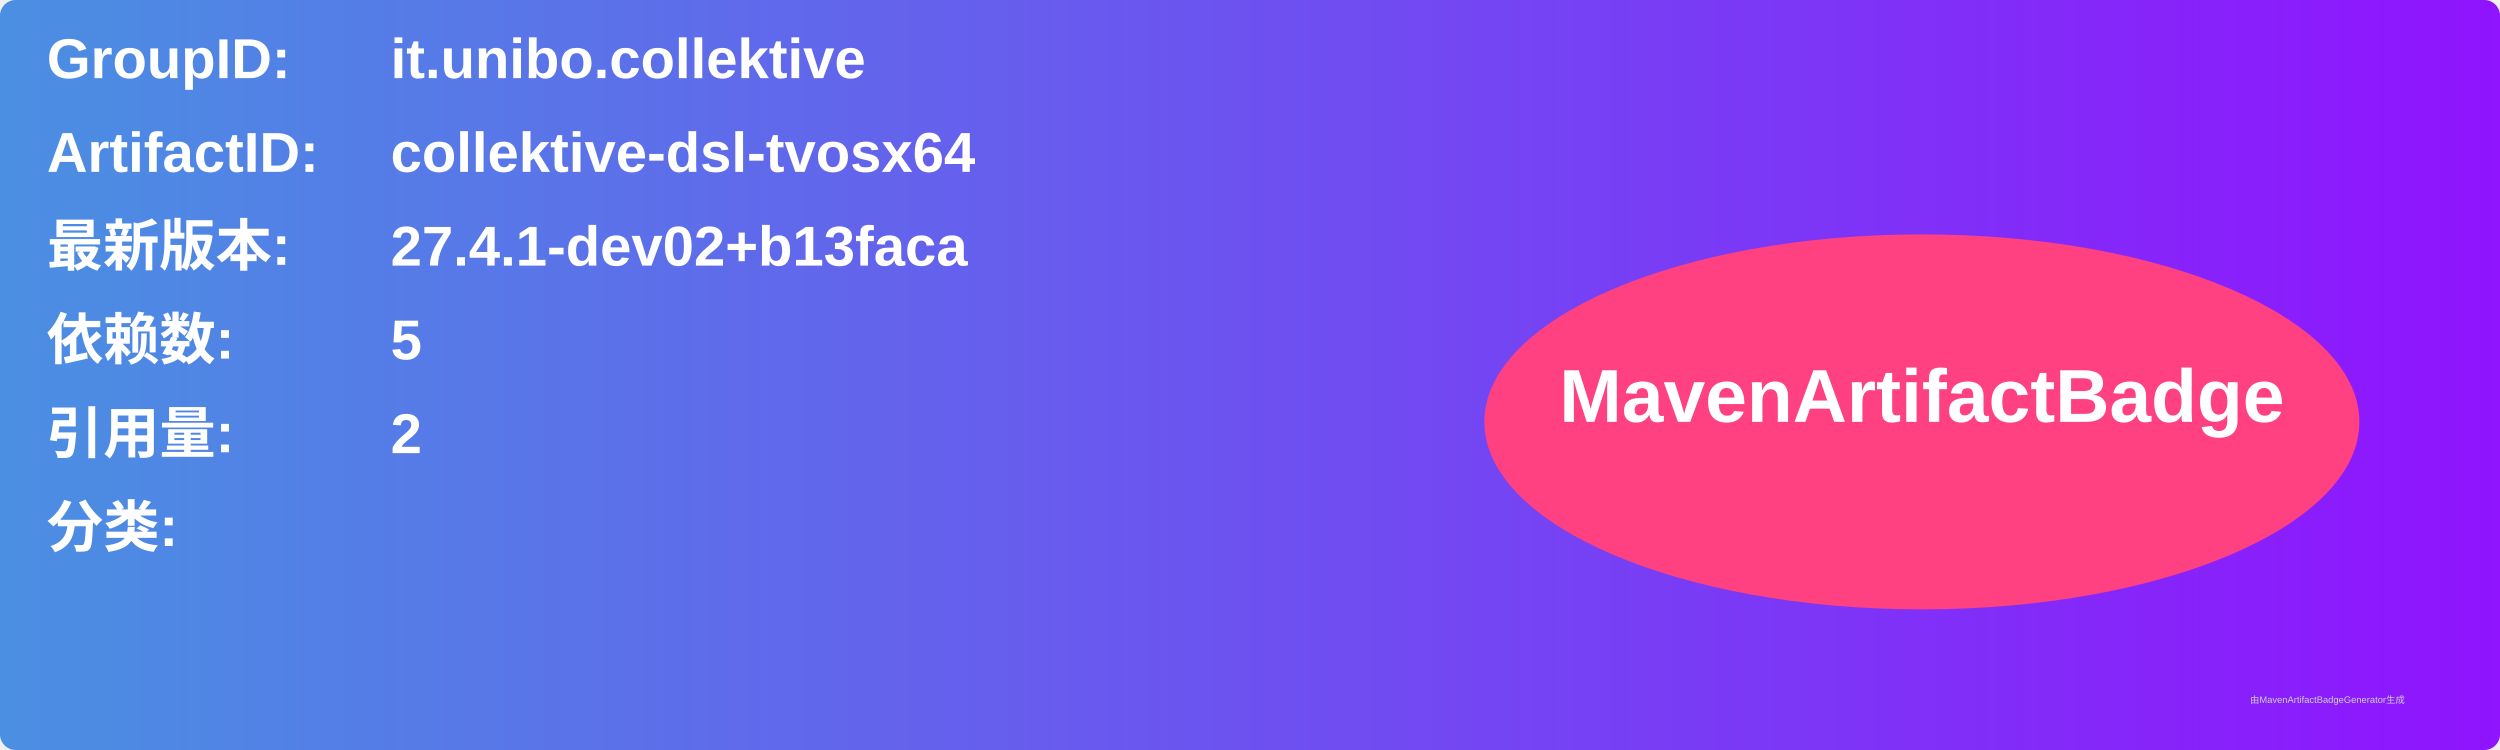
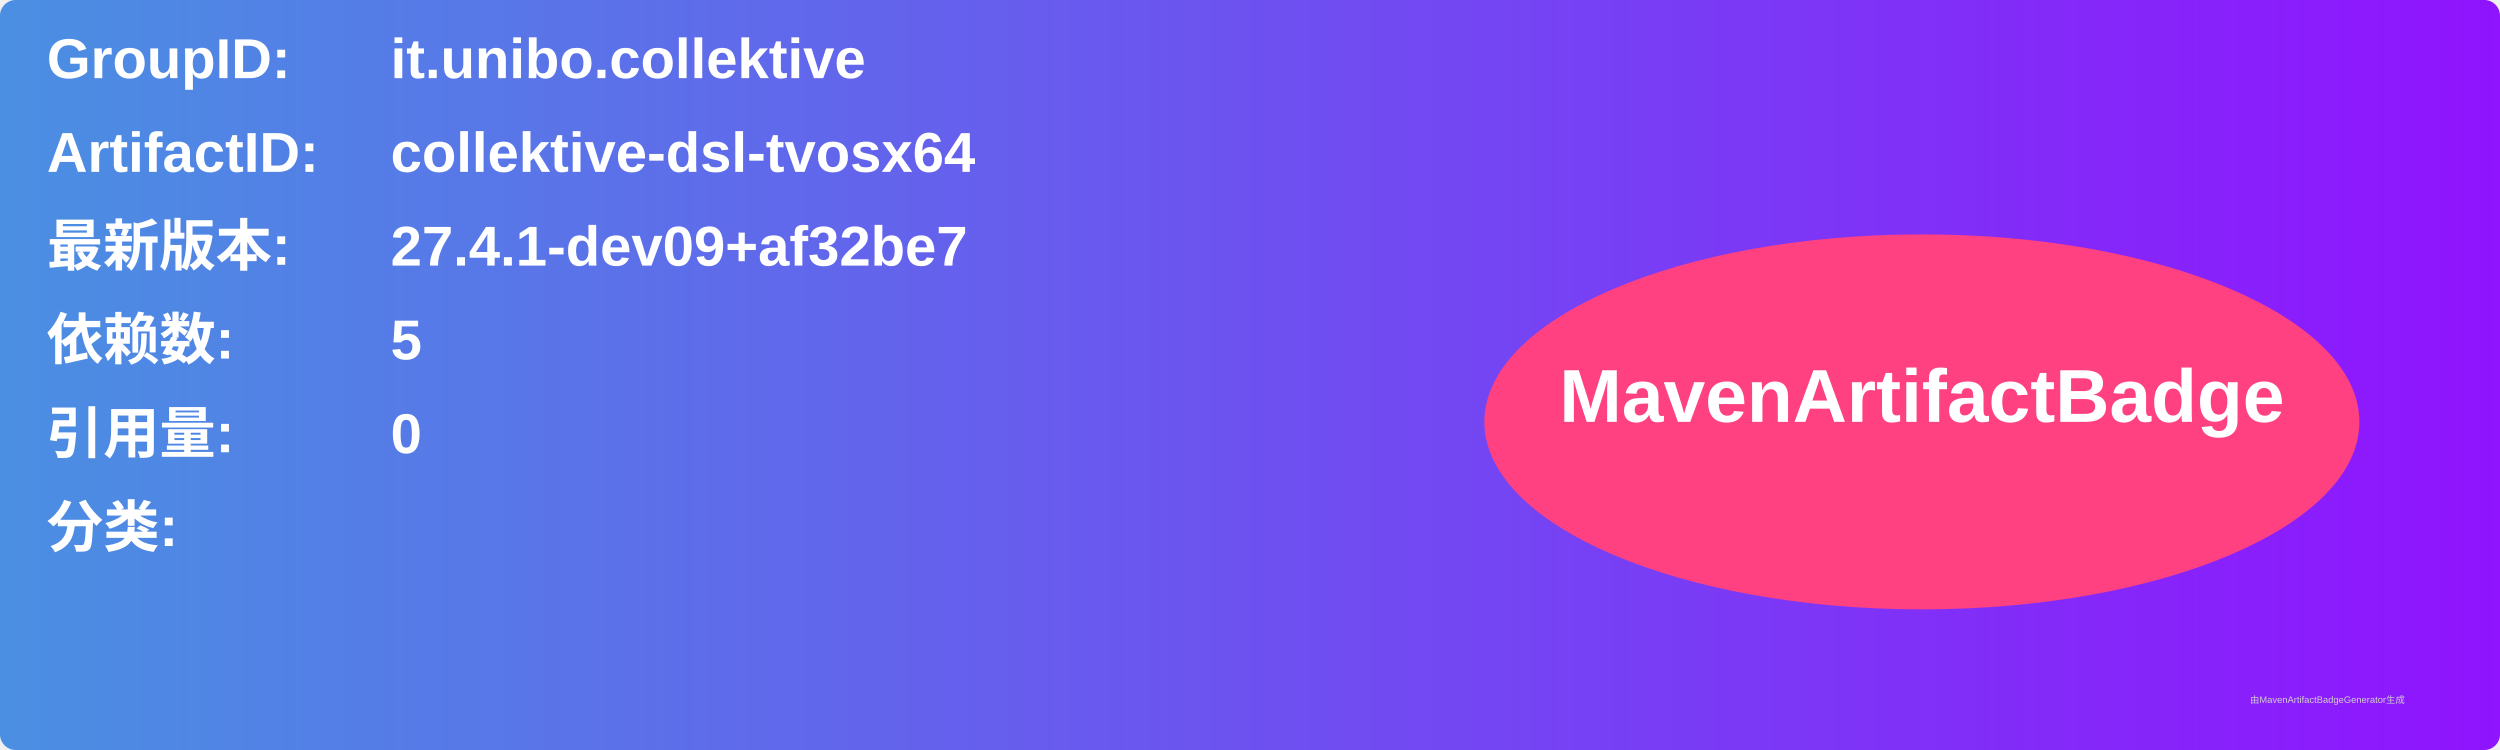
<svg xmlns="http://www.w3.org/2000/svg" width="800" height="240" viewBox="0 0 800 240">
  <linearGradient id="grad" x1="0%" y1="0%" x2="100%" y2="0%">
    <stop offset="0%" stop-color="#4a90e2" />
    <stop offset="100%" stop-color="#9013fe" />
  </linearGradient>
  <rect width="100%" height="100%" rx="5" ry="5" fill="url(#grad)" />
  <g transform="translate(15, 15)">
    <text x="0" y="10" font-family="Arial" font-size="18" fill="white" font-weight="bold" width="260">GroupID:</text>
    <text x="110" y="10" font-family="Arial" font-size="18" fill="white" font-weight="bold" width="460">it.unibo.collektive</text>
    <text x="0" y="40" font-family="Arial" font-size="18" fill="white" font-weight="bold" width="260">ArtifactID:</text>
    <text x="110" y="40" font-family="Arial" font-size="18" fill="white" font-weight="bold" width="460">collektive-dsl-tvosx64</text>
    <text x="0" y="70" font-family="Arial" font-size="18" fill="white" font-weight="bold">最新版本:</text>
    <text x="110" y="70" font-family="Arial" font-size="18" fill="white" font-weight="bold">
-       <tspan font-weight="bold">27.4.1-dev02+b13faca</tspan>
+       <tspan font-weight="bold">27.4.1-dev09+af32be7</tspan>
    </text>
    <text x="0" y="100" font-family="Arial" font-size="18" fill="white" font-weight="bold">依赖数: </text>
    <text x="110" y="100" font-family="Arial" font-size="18" fill="white">
      <tspan font-weight="bold">5</tspan>
    </text>
    <text x="0" y="130" font-family="Arial" font-size="18" fill="white" font-weight="bold">引用量: </text>
    <text x="110" y="130" font-family="Arial" font-size="18" fill="white">
-       <tspan font-weight="bold">2</tspan>
+       <tspan font-weight="bold">0</tspan>
    </text>
    <text x="0" y="160" font-family="Arial" font-size="18" fill="white" font-weight="bold">分类:</text>
    <text x="10" y="190" font-family="Arial" font-size="10" fill="white">
      <tspan font-weight="bold" />
    </text>
    <ellipse cx="600" cy="120" rx="140" ry="60" fill="#ff4081" />
    <text x="600" y="120" text-anchor="middle" font-family="Arial" font-size="24" fill="white" font-weight="bold">MavenArtifactBadge</text>
  </g>
  <text x="720" y="225" font-family="Arial" font-size="3" fill="#d0d0d0">由MavenArtifactBadgeGenerator生成</text>
</svg>
